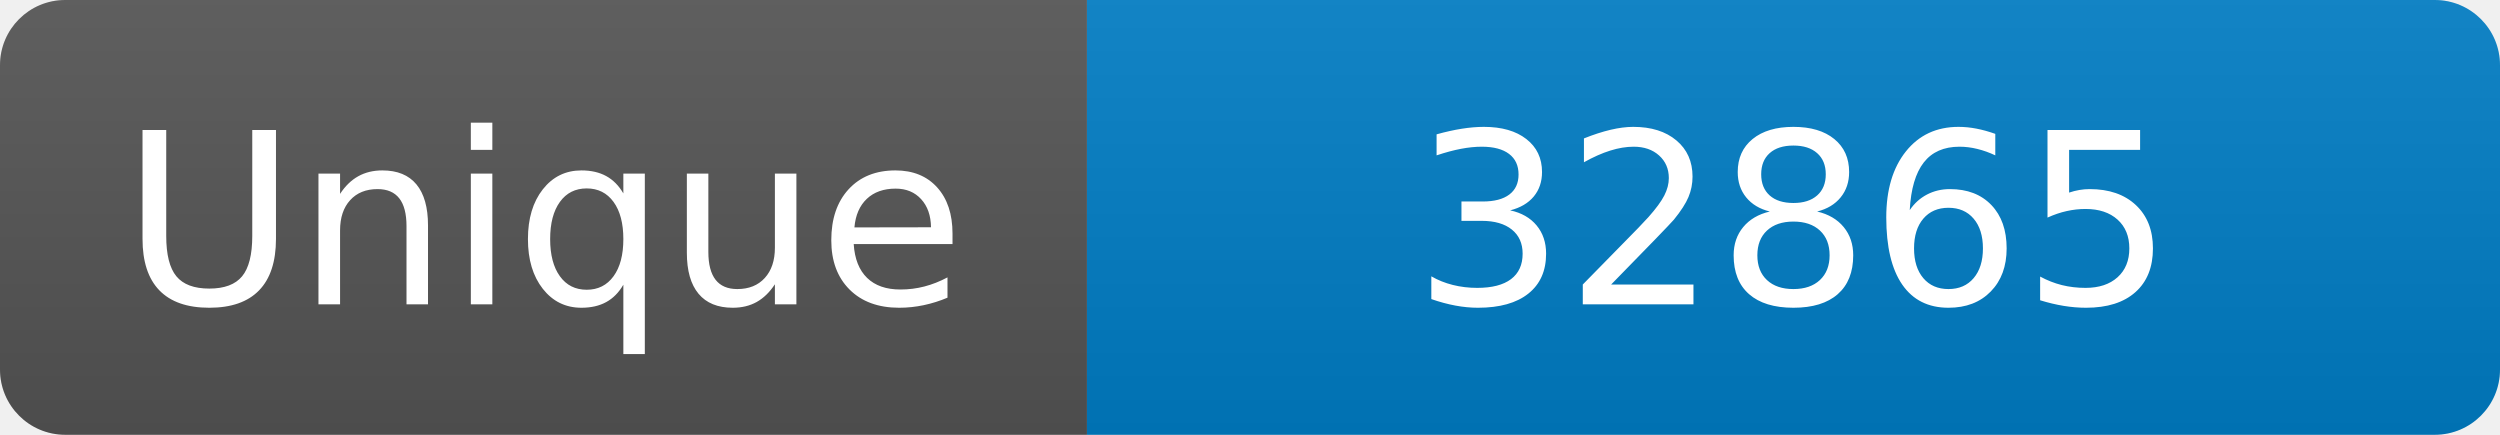
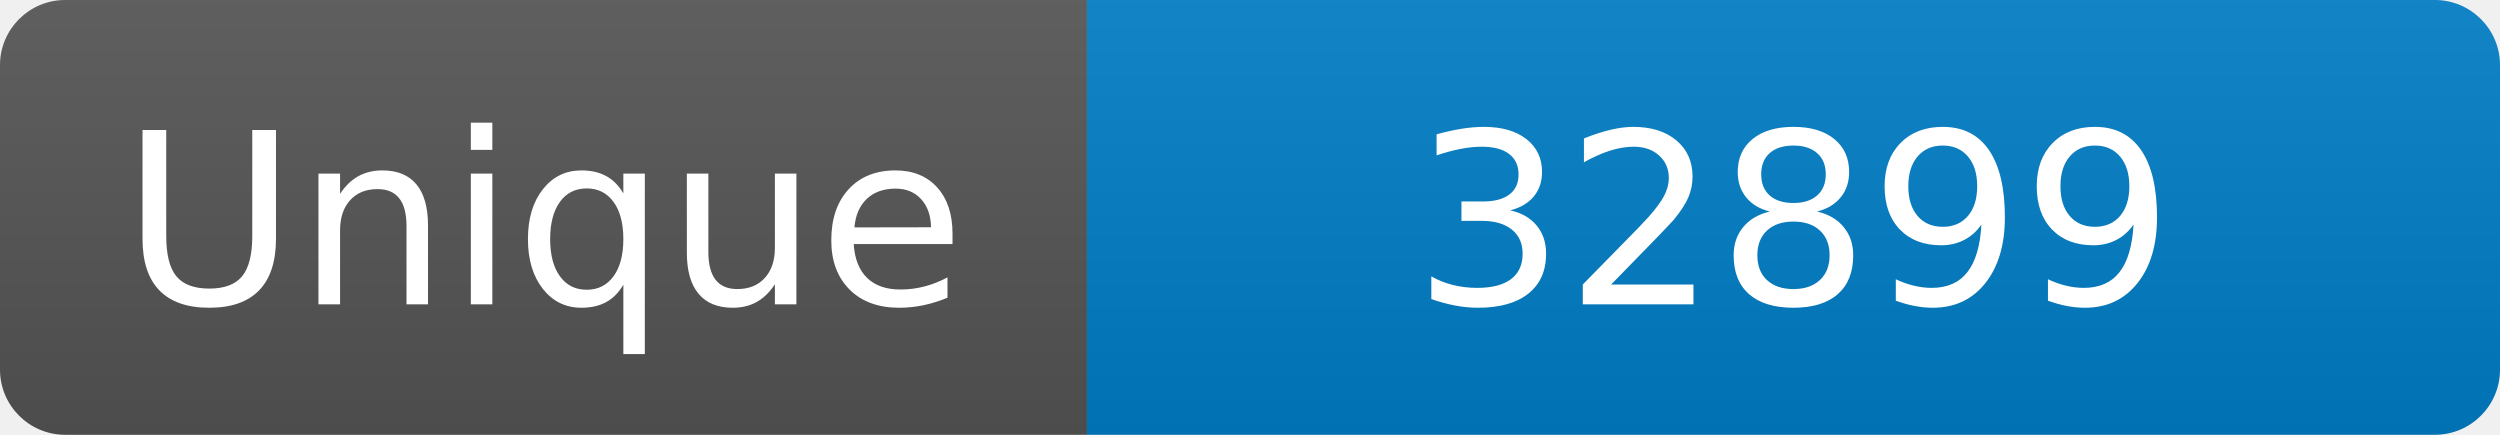
<svg xmlns="http://www.w3.org/2000/svg" width="115" height="20" role="img" aria-label="Maintained?: yes">
  <linearGradient id="s" x2="0" y2="100%">
    <stop offset="0" stop-color="#bbb" stop-opacity=".1" />
    <stop offset="1" stop-opacity=".1" />
  </linearGradient>
  <clipPath id="r">
    <rect width="115" height="20" rx="3" fill="#fff" />
  </clipPath>
  <g clip-path="url(#r)">
    <rect width="50" height="20" fill="#555" />
    <rect x="50" width="160" height="20" fill="#007ec6" />
    <rect width="115" height="20" fill="url(#s)" />
  </g>
  <g fill="#fff" text-anchor="middle" font-family="Verdana,Geneva,DejaVu Sans,sans-serif" font-size="110">
    <text x="250" y="140" transform="scale(.1)" fill="#fff">Unique</text>
-     <text x="825" y="140" transform="scale(.1)" fill="#fff">32865</text>
+     <text x="825" y="140" transform="scale(.1)" fill="#fff">32899</text>
  </g>
</svg>
